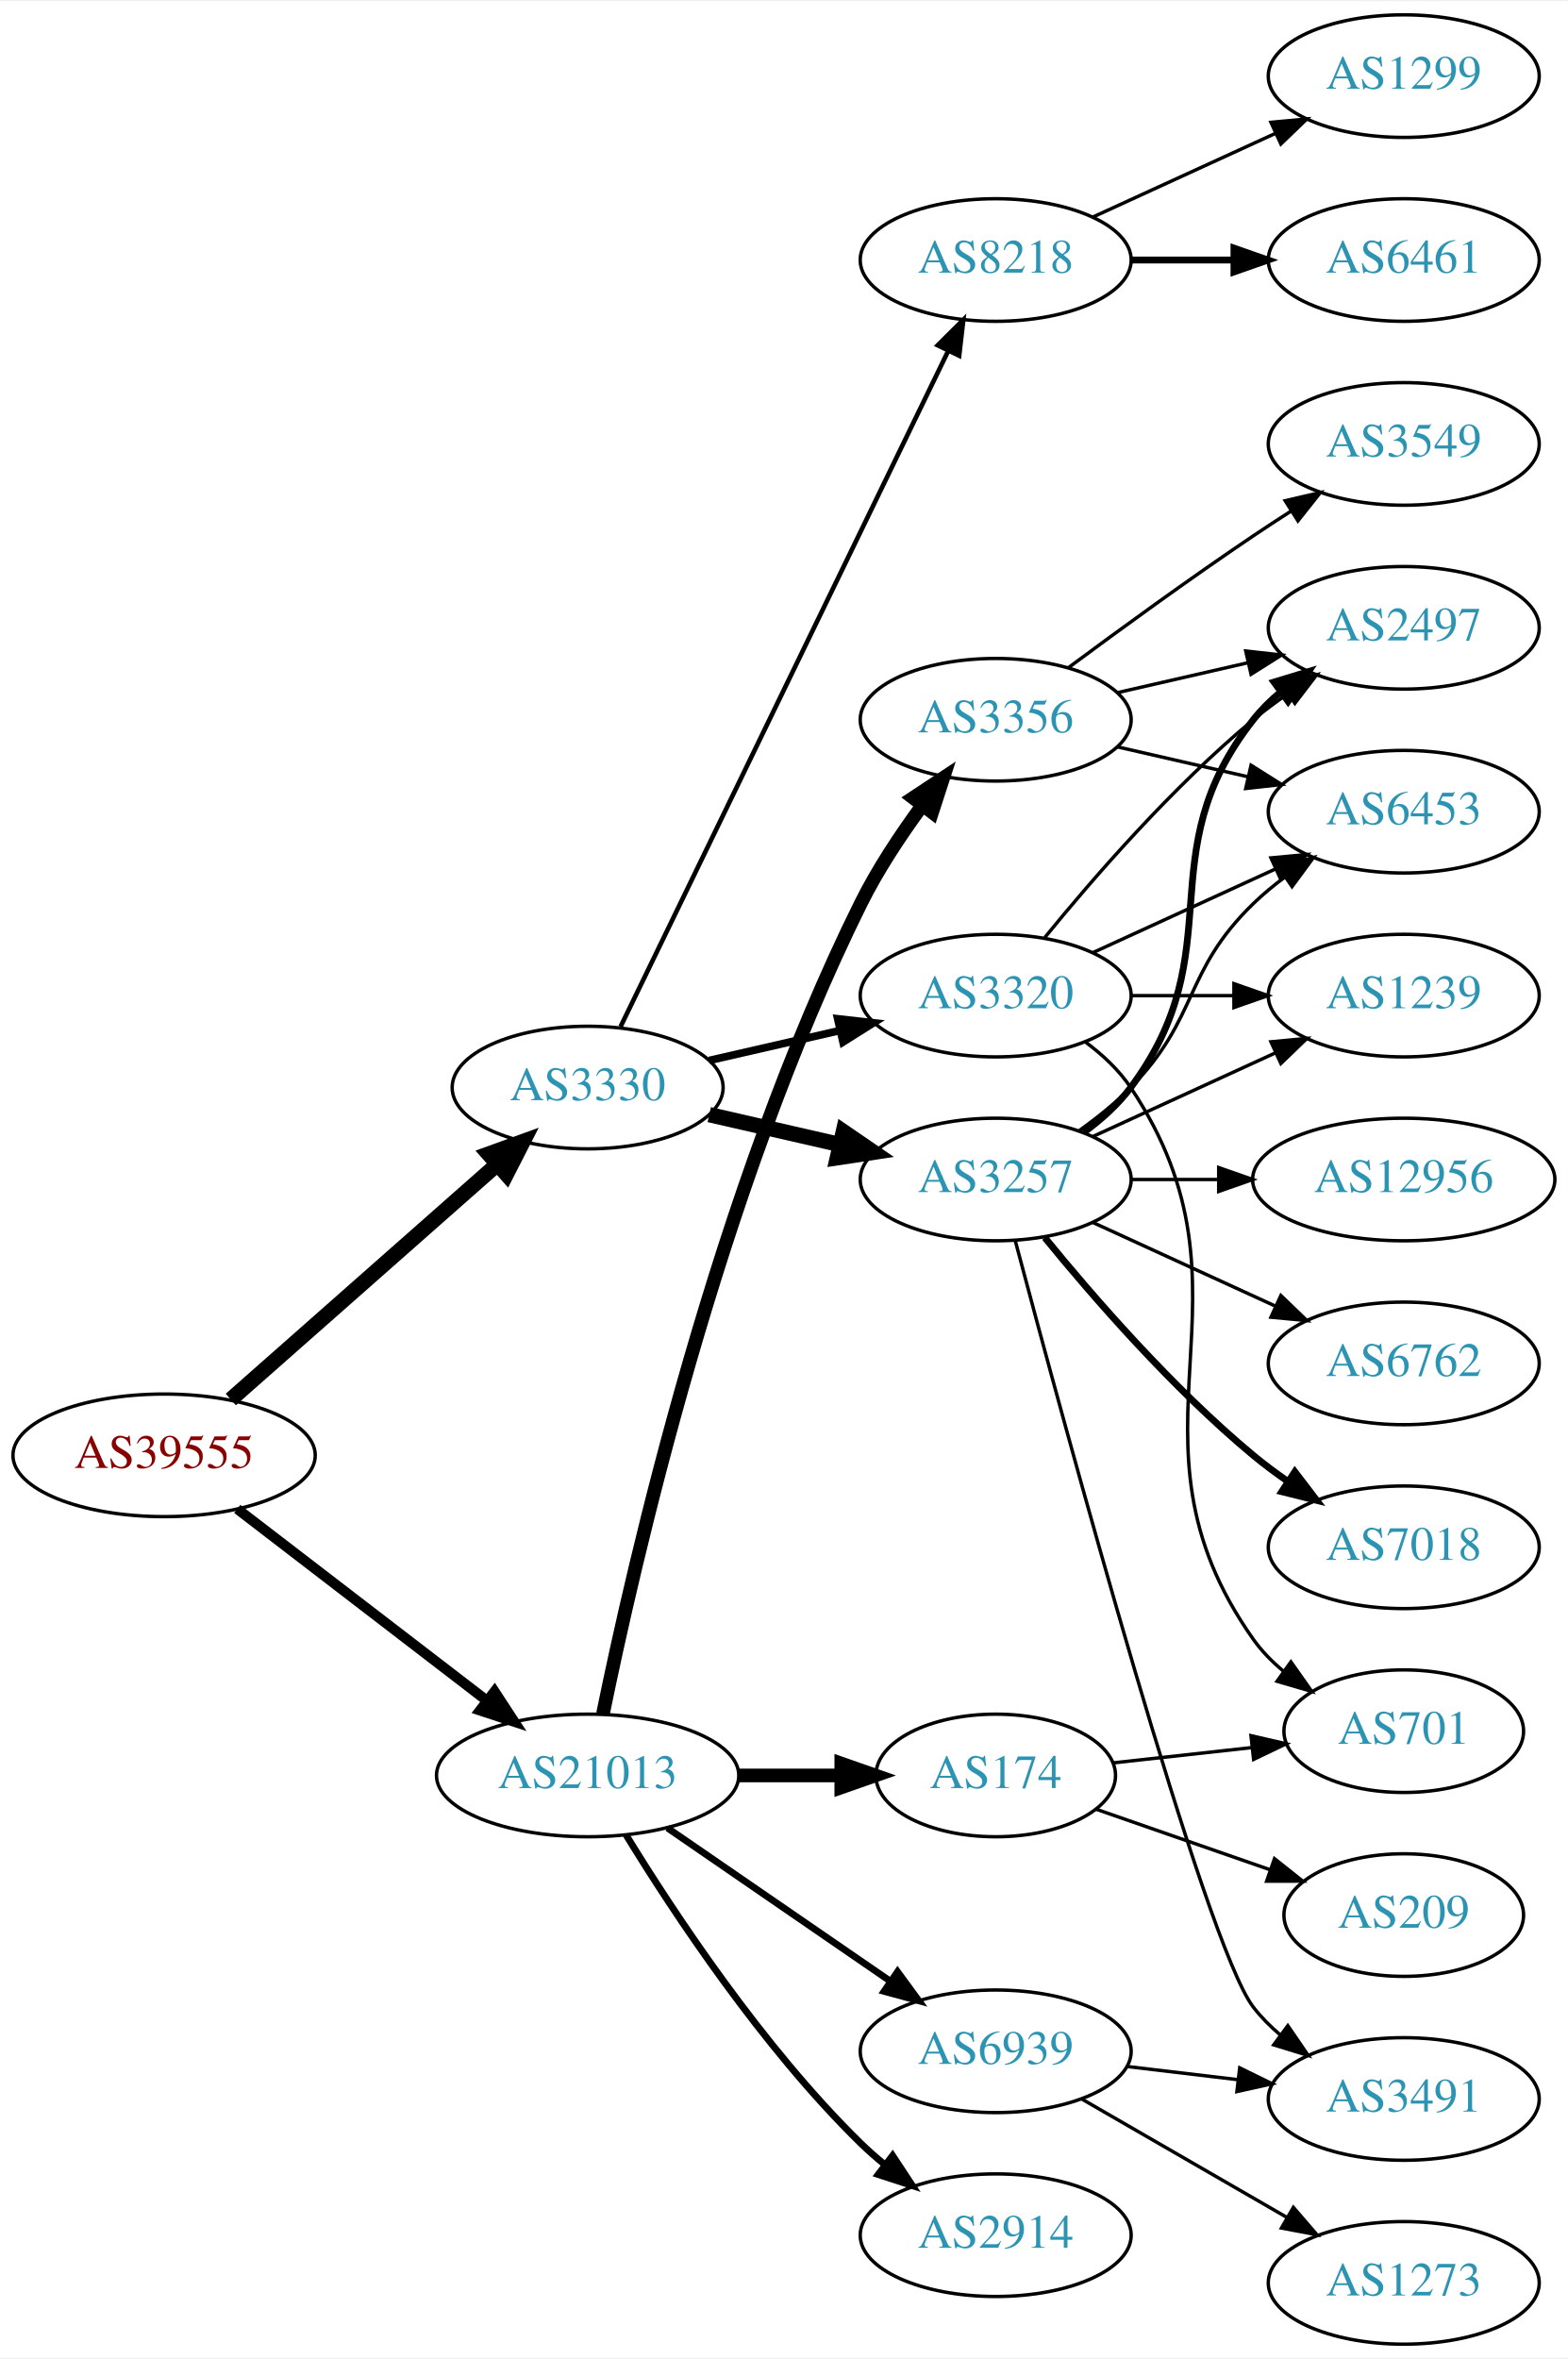
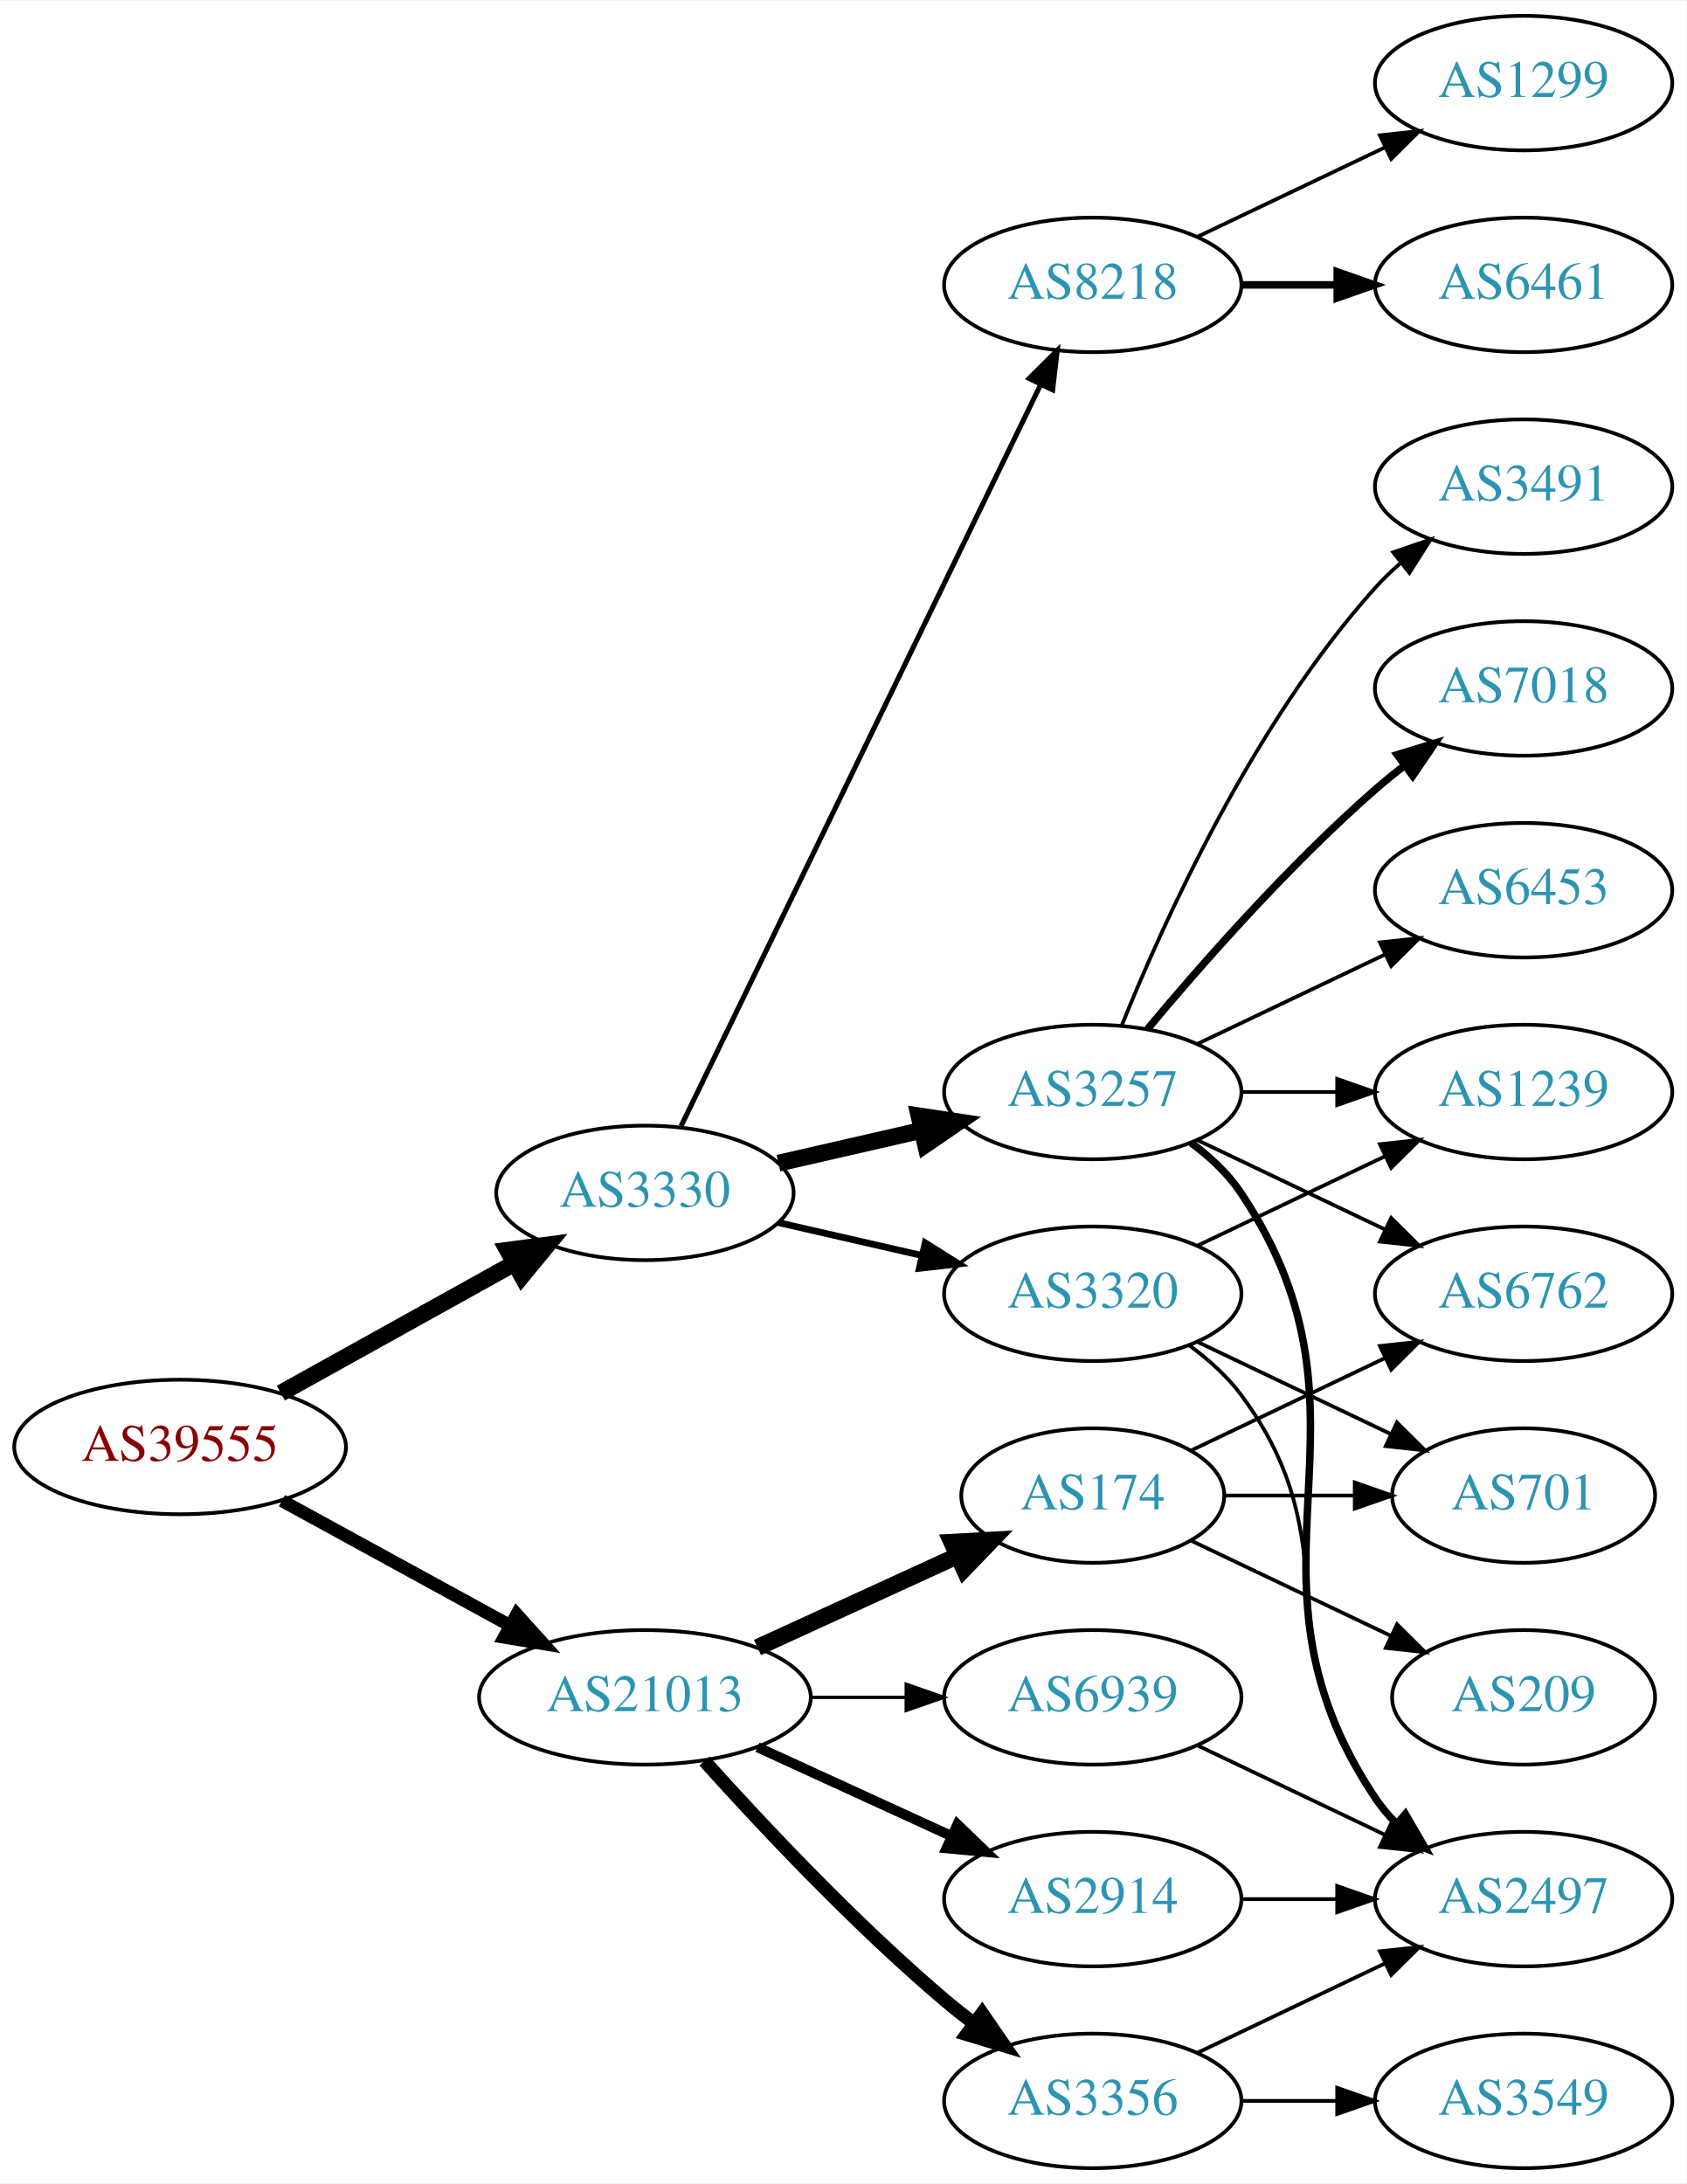
- <svg xmlns="http://www.w3.org/2000/svg" xmlns:xlink="http://www.w3.org/1999/xlink" width="460pt" height="692pt" viewBox="0.00 0.00 460.47 692.00">
-   <g id="graph0" class="graph" transform="scale(1 1) rotate(0) translate(4 688)">
-     <polygon fill="white" stroke="none" points="-4,4 -4,-688 456.469,-688 456.469,4 -4,4" />
+ <svg xmlns="http://www.w3.org/2000/svg" xmlns:xlink="http://www.w3.org/1999/xlink" width="451pt" height="584pt" viewBox="0.00 0.00 451.37 584.00">
+   <g id="graph0" class="graph" transform="scale(1 1) rotate(0) translate(4 580)">
+     <polygon fill="white" stroke="none" points="-4,4 -4,-580 447.37,-580 447.37,4 -4,4" />
    <g id="node1" class="node">
      <g id="a_node1">
        <a xlink:href="/asn/39555" xlink:title="AS39555 ~ Stadtwerke Schwaz GmbH [AT]">
-           <ellipse fill="#ffffff" stroke="black" cx="44.196" cy="-261" rx="44.393" ry="18" />
-           <text text-anchor="middle" x="44.196" y="-257.3" font-family="Times,serif" font-size="14.00" fill="#880000">AS39555</text>
+           <ellipse fill="#ffffff" stroke="black" cx="44.196" cy="-193" rx="44.393" ry="18" />
+           <text text-anchor="middle" x="44.196" y="-189.3" font-family="Times,serif" font-size="14.00" fill="#880000">AS39555</text>
        </a>
      </g>
    </g>
    <g id="node2" class="node">
      <g id="a_node2">
        <a xlink:href="/asn/3330" xlink:title="AS3330 ~ Vienna, Austria [AT]">
-           <ellipse fill="#ffffff" stroke="black" cx="168.588" cy="-369" rx="39.794" ry="18" />
-           <text text-anchor="middle" x="168.588" y="-365.3" font-family="Times,serif" font-size="14.00" fill="#2c94b3">AS3330</text>
+           <ellipse fill="#ffffff" stroke="black" cx="168.588" cy="-261" rx="39.794" ry="18" />
+           <text text-anchor="middle" x="168.588" y="-257.3" font-family="Times,serif" font-size="14.00" fill="#2c94b3">AS3330</text>
        </a>
      </g>
    </g>
    <g id="edge1" class="edge">
-       <path fill="none" stroke="black" stroke-width="4.5" d="M63.785,-277.403C84.602,-295.772 118.478,-325.665 141.838,-346.278" />
-       <polygon fill="black" stroke="black" stroke-width="4.5" points="139.52,-349.484 149.623,-353.148 144.73,-343.579 139.52,-349.484" />
+       <path fill="none" stroke="black" stroke-width="4.5" d="M71.152,-207.421C89.325,-217.518 113.788,-231.109 133.527,-242.076" />
+       <polygon fill="black" stroke="black" stroke-width="4.5" points="131.853,-245.65 142.507,-247.065 135.677,-238.766 131.853,-245.65" />
    </g>
    <g id="node3" class="node">
      <g id="a_node3">
        <a xlink:href="/asn/21013" xlink:title="AS21013 ~ Wels, AT [AT]">
-           <ellipse fill="#ffffff" stroke="black" cx="168.588" cy="-167" rx="44.393" ry="18" />
-           <text text-anchor="middle" x="168.588" y="-163.3" font-family="Times,serif" font-size="14.00" fill="#2c94b3">AS21013</text>
+           <ellipse fill="#ffffff" stroke="black" cx="168.588" cy="-126" rx="44.393" ry="18" />
+           <text text-anchor="middle" x="168.588" y="-122.3" font-family="Times,serif" font-size="14.00" fill="#2c94b3">AS21013</text>
        </a>
      </g>
    </g>
    <g id="edge2" class="edge">
-       <path fill="none" stroke="black" stroke-width="3" d="M65.682,-245.267C85.715,-229.88 116.402,-206.312 138.867,-189.058" />
-       <polygon fill="black" stroke="black" stroke-width="3" points="141.237,-191.652 147.036,-182.785 136.973,-186.1 141.237,-191.652" />
+       <path fill="none" stroke="black" stroke-width="3.441" d="M71.452,-178.627C89.279,-168.868 113.056,-155.852 132.503,-145.207" />
+       <polygon fill="black" stroke="black" stroke-width="3.441" points="134.284,-148.221 141.375,-140.349 130.923,-142.081 134.284,-148.221" />
    </g>
    <g id="node4" class="node">
      <g id="a_node4">
        <a xlink:href="/asn/3257" xlink:title="AS3257 ~ GTT [DE]">
-           <ellipse fill="#ffffff" stroke="black" cx="288.431" cy="-342" rx="39.794" ry="18" />
-           <text text-anchor="middle" x="288.431" y="-338.3" font-family="Times,serif" font-size="14.00" fill="#2c94b3">AS3257</text>
+           <ellipse fill="#ffffff" stroke="black" cx="288.431" cy="-288" rx="39.794" ry="18" />
+           <text text-anchor="middle" x="288.431" y="-284.3" font-family="Times,serif" font-size="14.00" fill="#2c94b3">AS3257</text>
        </a>
      </g>
    </g>
    <g id="edge3" class="edge">
-       <path fill="none" stroke="black" stroke-width="4.5" d="M204.308,-361.045C216.307,-358.296 229.928,-355.175 242.621,-352.267" />
-       <polygon fill="black" stroke="black" stroke-width="4.5" points="243.684,-356.063 252.552,-349.991 241.926,-348.387 243.684,-356.063" />
+       <path fill="none" stroke="black" stroke-width="4.5" d="M204.308,-268.955C216.307,-271.704 229.928,-274.825 242.621,-277.733" />
+       <polygon fill="black" stroke="black" stroke-width="4.5" points="241.926,-281.613 252.552,-280.009 243.684,-273.937 241.926,-281.613" />
    </g>
    <g id="node5" class="node">
      <g id="a_node5">
-         <a xlink:href="/asn/8218" xlink:title="AS8218 ~ legacy Neotelecoms [FR]">
-           <ellipse fill="#ffffff" stroke="black" cx="288.431" cy="-612" rx="39.794" ry="18" />
-           <text text-anchor="middle" x="288.431" y="-608.3" font-family="Times,serif" font-size="14.00" fill="#2c94b3">AS8218</text>
+         <a xlink:href="/asn/3320" xlink:title="AS3320 ~ DTAG [DE]">
+           <ellipse fill="#ffffff" stroke="black" cx="288.431" cy="-234" rx="39.794" ry="18" />
+           <text text-anchor="middle" x="288.431" y="-230.3" font-family="Times,serif" font-size="14.00" fill="#2c94b3">AS3320</text>
        </a>
      </g>
    </g>
    <g id="edge4" class="edge">
-       <path fill="none" stroke="black" stroke-width="1.35" d="M178.253,-386.868C198.734,-429.101 250.221,-535.272 274.447,-585.227" />
-       <polygon fill="black" stroke="black" stroke-width="1.35" points="271.399,-586.963 278.912,-594.433 277.697,-583.908 271.399,-586.963" />
+       <path fill="none" stroke="black" stroke-width="1.8" d="M204.308,-253.045C216.307,-250.296 229.928,-247.175 242.621,-244.267" />
+       <polygon fill="black" stroke="black" stroke-width="1.8" points="243.587,-247.636 252.552,-241.991 242.023,-240.813 243.587,-247.636" />
    </g>
    <g id="node6" class="node">
      <g id="a_node6">
-         <a xlink:href="/asn/3320" xlink:title="AS3320 ~ DTAG [DE]">
-           <ellipse fill="#ffffff" stroke="black" cx="288.431" cy="-396" rx="39.794" ry="18" />
-           <text text-anchor="middle" x="288.431" y="-392.3" font-family="Times,serif" font-size="14.00" fill="#2c94b3">AS3320</text>
+         <a xlink:href="/asn/8218" xlink:title="AS8218 ~ legacy Neotelecoms [FR]">
+           <ellipse fill="#ffffff" stroke="black" cx="288.431" cy="-504" rx="39.794" ry="18" />
+           <text text-anchor="middle" x="288.431" y="-500.3" font-family="Times,serif" font-size="14.00" fill="#2c94b3">AS8218</text>
        </a>
      </g>
    </g>
    <g id="edge5" class="edge">
-       <path fill="none" stroke="black" stroke-width="2.25" d="M204.308,-376.955C216.307,-379.704 229.928,-382.825 242.621,-385.733" />
-       <polygon fill="black" stroke="black" stroke-width="2.25" points="242.023,-389.187 252.552,-388.009 243.587,-382.364 242.023,-389.187" />
+       <path fill="none" stroke="black" stroke-width="1.35" d="M178.253,-278.868C198.734,-321.101 250.221,-427.272 274.447,-477.227" />
+       <polygon fill="black" stroke="black" stroke-width="1.35" points="271.399,-478.963 278.912,-486.433 277.697,-475.908 271.399,-478.963" />
+     </g>
+     <g id="node16" class="node">
+       <g id="a_node16">
+         <a xlink:href="/asn/3356" xlink:title="AS3356 ~ Level 3 Parent, LLC [US]">
+           <ellipse fill="#ffffff" stroke="black" cx="288.431" cy="-18" rx="39.794" ry="18" />
+           <text text-anchor="middle" x="288.431" y="-14.3" font-family="Times,serif" font-size="14.00" fill="#2c94b3">AS3356</text>
+         </a>
+       </g>
+     </g>
+     <g id="edge17" class="edge">
+       <path fill="none" stroke="black" stroke-width="3.6" d="M184.521,-108.956C199.847,-91.903 224.782,-65.35 248.784,-45 251.281,-42.883 253.942,-40.768 256.653,-38.707" />
+       <polygon fill="black" stroke="black" stroke-width="3.6" points="258.819,-41.459 264.83,-32.734 254.69,-35.806 258.819,-41.459" />
    </g>
    <g id="node17" class="node">
      <g id="a_node17">
-         <a xlink:href="/asn/2914" xlink:title="AS2914 ~ NTT America, Inc. [US]">
-           <ellipse fill="#ffffff" stroke="black" cx="288.431" cy="-32" rx="39.794" ry="18" />
-           <text text-anchor="middle" x="288.431" y="-28.3" font-family="Times,serif" font-size="14.00" fill="#2c94b3">AS2914</text>
-         </a>
-       </g>
-     </g>
-     <g id="edge19" class="edge">
-       <path fill="none" stroke="black" stroke-width="2" d="M179.854,-149.56C193.662,-127.009 219.851,-87.278 248.784,-59 250.924,-56.908 253.242,-54.863 255.642,-52.895" />
-       <polygon fill="black" stroke="black" stroke-width="2" points="258.152,-55.382 263.983,-46.536 253.908,-49.815 258.152,-55.382" />
+         <a xlink:href="/asn/174" xlink:title="AS174 ~ Cogent Communications [US]">
+           <ellipse fill="#ffffff" stroke="black" cx="288.431" cy="-180" rx="35.194" ry="18" />
+           <text text-anchor="middle" x="288.431" y="-176.3" font-family="Times,serif" font-size="14.00" fill="#2c94b3">AS174</text>
+         </a>
+       </g>
+     </g>
+     <g id="edge18" class="edge">
+       <path fill="none" stroke="black" stroke-width="4.5" d="M198.718,-139.348C214.935,-146.78 235.238,-156.083 252.327,-163.914" />
+       <polygon fill="black" stroke="black" stroke-width="4.5" points="250.713,-167.506 261.444,-168.092 253.994,-160.347 250.713,-167.506" />
    </g>
    <g id="node18" class="node">
      <g id="a_node18">
-         <a xlink:href="/asn/3356" xlink:title="AS3356 ~ Level 3 Parent, LLC [US]">
-           <ellipse fill="#ffffff" stroke="black" cx="288.431" cy="-477" rx="39.794" ry="18" />
-           <text text-anchor="middle" x="288.431" y="-473.3" font-family="Times,serif" font-size="14.00" fill="#2c94b3">AS3356</text>
-         </a>
-       </g>
-     </g>
-     <g id="edge20" class="edge">
-       <path fill="none" stroke="black" stroke-width="4" d="M173.097,-185.129C181.853,-228.095 207.014,-338.818 248.784,-423 253.704,-432.914 260.368,-442.986 266.777,-451.704" />
-       <polygon fill="black" stroke="black" stroke-width="4" points="264.185,-454.077 273.027,-459.914 269.755,-449.837 264.185,-454.077" />
+         <a xlink:href="/asn/2914" xlink:title="AS2914 ~ NTT America, Inc. [US]">
+           <ellipse fill="#ffffff" stroke="black" cx="288.431" cy="-72" rx="39.794" ry="18" />
+           <text text-anchor="middle" x="288.431" y="-68.3" font-family="Times,serif" font-size="14.00" fill="#2c94b3">AS2914</text>
+         </a>
+       </g>
+     </g>
+     <g id="edge19" class="edge">
+       <path fill="none" stroke="black" stroke-width="2.7" d="M198.718,-112.652C214.329,-105.498 233.727,-96.609 250.399,-88.969" />
+       <polygon fill="black" stroke="black" stroke-width="2.7" points="252.218,-91.986 259.851,-84.638 249.302,-85.622 252.218,-91.986" />
    </g>
    <g id="node19" class="node">
      <g id="a_node19">
-         <a xlink:href="/asn/174" xlink:title="AS174 ~ Cogent Communications [US]">
-           <ellipse fill="#ffffff" stroke="black" cx="288.431" cy="-167" rx="35.194" ry="18" />
-           <text text-anchor="middle" x="288.431" y="-163.3" font-family="Times,serif" font-size="14.00" fill="#2c94b3">AS174</text>
-         </a>
-       </g>
-     </g>
-     <g id="edge21" class="edge">
-       <path fill="none" stroke="black" stroke-width="4" d="M212.799,-167C222.647,-167 233.127,-167 243.024,-167" />
-       <polygon fill="black" stroke="black" stroke-width="4" points="243.076,-170.5 253.076,-167 243.076,-163.5 243.076,-170.5" />
-     </g>
-     <g id="node20" class="node">
-       <g id="a_node20">
        <a xlink:href="/asn/6939" xlink:title="AS6939 ~ Hurricane Electric LLC [US]">
-           <ellipse fill="#ffffff" stroke="black" cx="288.431" cy="-86" rx="39.794" ry="18" />
-           <text text-anchor="middle" x="288.431" y="-82.3" font-family="Times,serif" font-size="14.00" fill="#2c94b3">AS6939</text>
-         </a>
-       </g>
-     </g>
-     <g id="edge22" class="edge">
-       <path fill="none" stroke="black" stroke-width="2" d="M192.031,-151.574C210.612,-138.802 237.173,-120.545 257.553,-106.537" />
-       <polygon fill="black" stroke="black" stroke-width="2" points="259.609,-109.371 265.867,-100.822 255.643,-103.602 259.609,-109.371" />
+           <ellipse fill="#ffffff" stroke="black" cx="288.431" cy="-126" rx="39.794" ry="18" />
+           <text text-anchor="middle" x="288.431" y="-122.3" font-family="Times,serif" font-size="14.00" fill="#2c94b3">AS6939</text>
+         </a>
+       </g>
+     </g>
+     <g id="edge20" class="edge">
+       <path fill="none" stroke="black" stroke-width="0.9" d="M212.799,-126C221.112,-126 229.875,-126 238.357,-126" />
+       <polygon fill="black" stroke="black" stroke-width="0.9" points="238.516,-129.5 248.516,-126 238.516,-122.5 238.516,-129.5" />
    </g>
    <g id="node7" class="node">
      <g id="a_node7">
-         <a xlink:href="/asn/2497" xlink:title="AS2497 ~ Internet Initiative Japan Inc. [JP]">
-           <ellipse fill="#ffffff" stroke="black" cx="408.273" cy="-504" rx="39.794" ry="18" />
-           <text text-anchor="middle" x="408.273" y="-500.3" font-family="Times,serif" font-size="14.00" fill="#2c94b3">AS2497</text>
+         <a xlink:href="/asn/6762" xlink:title="AS6762 ~ TELECOM ITALIA SPARKLE S.p.A. [IT]">
+           <ellipse fill="#ffffff" stroke="black" cx="403.724" cy="-234" rx="39.794" ry="18" />
+           <text text-anchor="middle" x="403.724" y="-230.3" font-family="Times,serif" font-size="14.00" fill="#2c94b3">AS6762</text>
        </a>
      </g>
    </g>
    <g id="edge6" class="edge">
-       <path fill="none" stroke="black" stroke-width="2" d="M314.362,-355.882C319.438,-359.611 324.356,-364.016 328.077,-369 358.349,-409.542 332.779,-437.246 364.077,-477 366.402,-479.953 369.146,-482.67 372.105,-485.147" />
-       <polygon fill="black" stroke="black" stroke-width="2" points="370.165,-488.064 380.302,-491.145 374.298,-482.415 370.165,-488.064" />
+       <path fill="none" stroke="black" d="M316.567,-275.066C331.561,-267.919 350.382,-258.948 366.605,-251.215" />
+       <polygon fill="black" stroke="black" points="368.288,-254.291 375.809,-246.829 365.276,-247.972 368.288,-254.291" />
    </g>
    <g id="node8" class="node">
      <g id="a_node8">
-         <a xlink:href="/asn/6762" xlink:title="AS6762 ~ TELECOM ITALIA SPARKLE S.p.A. [IT]">
-           <ellipse fill="#ffffff" stroke="black" cx="408.273" cy="-288" rx="39.794" ry="18" />
-           <text text-anchor="middle" x="408.273" y="-284.3" font-family="Times,serif" font-size="14.00" fill="#2c94b3">AS6762</text>
+         <a xlink:href="/asn/3491" xlink:title="AS3491 ~ PCCW Global, Inc. [US]">
+           <ellipse fill="#ffffff" stroke="black" cx="403.724" cy="-450" rx="39.794" ry="18" />
+           <text text-anchor="middle" x="403.724" y="-446.3" font-family="Times,serif" font-size="14.00" fill="#2c94b3">AS3491</text>
        </a>
      </g>
    </g>
    <g id="edge7" class="edge">
-       <path fill="none" stroke="black" d="M317.06,-329.339C333.017,-322.027 353.287,-312.739 370.57,-304.819" />
-       <polygon fill="black" stroke="black" points="372.185,-307.929 379.818,-300.581 369.269,-301.565 372.185,-307.929" />
+       <path fill="none" stroke="black" d="M296.179,-305.787C307.23,-333.243 331.283,-386.578 364.077,-423 366.08,-425.224 368.298,-427.363 370.631,-429.397" />
+       <polygon fill="black" stroke="black" points="368.829,-432.433 378.85,-435.873 373.161,-426.935 368.829,-432.433" />
    </g>
    <g id="node9" class="node">
      <g id="a_node9">
        <a xlink:href="/asn/7018" xlink:title="AS7018 ~ AT&amp;T Services, Inc. [US]">
-           <ellipse fill="#ffffff" stroke="black" cx="408.273" cy="-234" rx="39.794" ry="18" />
-           <text text-anchor="middle" x="408.273" y="-230.3" font-family="Times,serif" font-size="14.00" fill="#2c94b3">AS7018</text>
+           <ellipse fill="#ffffff" stroke="black" cx="403.724" cy="-396" rx="39.794" ry="18" />
+           <text text-anchor="middle" x="403.724" y="-392.3" font-family="Times,serif" font-size="14.00" fill="#2c94b3">AS7018</text>
        </a>
      </g>
    </g>
    <g id="edge8" class="edge">
-       <path fill="none" stroke="black" stroke-width="2" d="M302.85,-324.935C316.964,-307.625 340.379,-280.655 364.077,-261 367.294,-258.332 370.794,-255.73 374.365,-253.259" />
-       <polygon fill="black" stroke="black" stroke-width="2" points="376.288,-256.183 382.721,-247.764 372.442,-250.334 376.288,-256.183" />
+       <path fill="none" stroke="black" stroke-width="2" d="M303.061,-304.817C317.343,-321.929 340.89,-348.745 364.077,-369 366.543,-371.154 369.182,-373.294 371.879,-375.372" />
+       <polygon fill="black" stroke="black" stroke-width="2" points="369.904,-378.264 380.033,-381.37 374.052,-372.625 369.904,-378.264" />
    </g>
    <g id="node10" class="node">
      <g id="a_node10">
-         <a xlink:href="/asn/3491" xlink:title="AS3491 ~ PCCW Global, Inc. [US]">
-           <ellipse fill="#ffffff" stroke="black" cx="408.273" cy="-72" rx="39.794" ry="18" />
-           <text text-anchor="middle" x="408.273" y="-68.3" font-family="Times,serif" font-size="14.00" fill="#2c94b3">AS3491</text>
+         <a xlink:href="/asn/2497" xlink:title="AS2497 ~ Internet Initiative Japan Inc. [JP]">
+           <ellipse fill="#ffffff" stroke="black" cx="403.724" cy="-72" rx="39.794" ry="18" />
+           <text text-anchor="middle" x="403.724" y="-68.3" font-family="Times,serif" font-size="14.00" fill="#2c94b3">AS2497</text>
        </a>
      </g>
    </g>
    <g id="edge9" class="edge">
-       <path fill="none" stroke="black" d="M294.225,-323.826C308.381,-270.569 349.894,-117.461 364.077,-99 366.367,-96.019 369.087,-93.284 372.032,-90.796" />
-       <polygon fill="black" stroke="black" points="374.225,-93.527 380.208,-84.782 370.078,-87.888 374.225,-93.527" />
+       <path fill="none" stroke="black" stroke-width="2" d="M314.75,-274.393C319.806,-270.649 324.617,-266.169 328.077,-261 369.102,-199.706 323.053,-160.294 364.077,-99 365.699,-96.577 367.618,-94.305 369.72,-92.19" />
+       <polygon fill="black" stroke="black" stroke-width="2" points="372.087,-94.771 377.405,-85.607 367.533,-89.454 372.087,-94.771" />
    </g>
    <g id="node11" class="node">
      <g id="a_node11">
-         <a xlink:href="/asn/6453" xlink:title="AS6453 ~ TATA COMMUNICATIONS (AMERICA) INC [US]">
-           <ellipse fill="#ffffff" stroke="black" cx="408.273" cy="-450" rx="39.794" ry="18" />
-           <text text-anchor="middle" x="408.273" y="-446.3" font-family="Times,serif" font-size="14.00" fill="#2c94b3">AS6453</text>
+         <a xlink:href="/asn/1239" xlink:title="AS1239 ~ Sprint [US]">
+           <ellipse fill="#ffffff" stroke="black" cx="403.724" cy="-288" rx="39.794" ry="18" />
+           <text text-anchor="middle" x="403.724" y="-284.3" font-family="Times,serif" font-size="14.00" fill="#2c94b3">AS1239</text>
        </a>
      </g>
    </g>
    <g id="edge10" class="edge">
-       <path fill="none" stroke="black" d="M313.025,-356.389C318.281,-360.148 323.613,-364.437 328.077,-369 348.25,-389.617 343.384,-402.906 364.077,-423 366.922,-425.763 370.096,-428.386 373.396,-430.834" />
-       <polygon fill="black" stroke="black" points="371.513,-433.786 381.744,-436.538 375.462,-428.006 371.513,-433.786" />
+       <path fill="none" stroke="black" d="M328.103,-288C336.306,-288 345.07,-288 353.602,-288" />
+       <polygon fill="black" stroke="black" points="353.841,-291.5 363.841,-288 353.841,-284.5 353.841,-291.5" />
    </g>
    <g id="node12" class="node">
      <g id="a_node12">
-         <a xlink:href="/asn/1239" xlink:title="AS1239 ~ Sprint [US]">
-           <ellipse fill="#ffffff" stroke="black" cx="408.273" cy="-396" rx="39.794" ry="18" />
-           <text text-anchor="middle" x="408.273" y="-392.3" font-family="Times,serif" font-size="14.00" fill="#2c94b3">AS1239</text>
+         <a xlink:href="/asn/6453" xlink:title="AS6453 ~ TATA COMMUNICATIONS (AMERICA) INC [US]">
+           <ellipse fill="#ffffff" stroke="black" cx="403.724" cy="-342" rx="39.794" ry="18" />
+           <text text-anchor="middle" x="403.724" y="-338.3" font-family="Times,serif" font-size="14.00" fill="#2c94b3">AS6453</text>
        </a>
      </g>
    </g>
    <g id="edge11" class="edge">
-       <path fill="none" stroke="black" d="M317.06,-354.661C333.017,-361.973 353.287,-371.261 370.57,-379.181" />
-       <polygon fill="black" stroke="black" points="369.269,-382.435 379.818,-383.419 372.185,-376.071 369.269,-382.435" />
+       <path fill="none" stroke="black" d="M316.567,-300.934C331.561,-308.081 350.382,-317.052 366.605,-324.785" />
+       <polygon fill="black" stroke="black" points="365.276,-328.028 375.809,-329.171 368.288,-321.709 365.276,-328.028" />
+     </g>
+     <g id="edge14" class="edge">
+       <path fill="none" stroke="black" d="M314.362,-220.118C319.438,-216.389 324.356,-211.984 328.077,-207 358.349,-166.458 333.806,-139.542 364.077,-99 365.822,-96.664 367.829,-94.455 369.992,-92.383" />
+       <polygon fill="black" stroke="black" points="372.352,-94.973 377.793,-85.882 367.87,-89.595 372.352,-94.973" />
+     </g>
+     <g id="edge12" class="edge">
+       <path fill="none" stroke="black" d="M316.567,-246.934C331.561,-254.081 350.382,-263.052 366.605,-270.785" />
+       <polygon fill="black" stroke="black" points="365.276,-274.028 375.809,-275.171 368.288,-267.709 365.276,-274.028" />
    </g>
    <g id="node13" class="node">
      <g id="a_node13">
-         <a xlink:href="/asn/12956" xlink:title="AS12956 ~ TELXIUS [ES]">
-           <ellipse fill="#ffffff" stroke="black" cx="408.273" cy="-342" rx="44.393" ry="18" />
-           <text text-anchor="middle" x="408.273" y="-338.3" font-family="Times,serif" font-size="14.00" fill="#2c94b3">AS12956</text>
-         </a>
-       </g>
-     </g>
-     <g id="edge12" class="edge">
-       <path fill="none" stroke="black" d="M328.343,-342C336.446,-342 345.121,-342 353.648,-342" />
-       <polygon fill="black" stroke="black" points="353.925,-345.5 363.925,-342 353.925,-338.5 353.925,-345.5" />
+         <a xlink:href="/asn/701" xlink:title="AS701 ~ UUNET [US]">
+           <ellipse fill="#ffffff" stroke="black" cx="403.724" cy="-180" rx="35.194" ry="18" />
+           <text text-anchor="middle" x="403.724" y="-176.3" font-family="Times,serif" font-size="14.00" fill="#2c94b3">AS701</text>
+         </a>
+       </g>
+     </g>
+     <g id="edge13" class="edge">
+       <path fill="none" stroke="black" d="M316.567,-221.066C331.999,-213.71 351.485,-204.423 368.02,-196.541" />
+       <polygon fill="black" stroke="black" points="369.84,-199.551 377.361,-192.089 366.828,-193.232 369.84,-199.551" />
    </g>
    <g id="node14" class="node">
      <g id="a_node14">
        <a xlink:href="/asn/6461" xlink:title="AS6461 ~ Zayo Bandwidth [US]">
-           <ellipse fill="#ffffff" stroke="black" cx="408.273" cy="-612" rx="39.794" ry="18" />
-           <text text-anchor="middle" x="408.273" y="-608.3" font-family="Times,serif" font-size="14.00" fill="#2c94b3">AS6461</text>
-         </a>
-       </g>
-     </g>
-     <g id="edge13" class="edge">
-       <path fill="none" stroke="black" stroke-width="2" d="M328.343,-612C337.897,-612 348.246,-612 358.209,-612" />
-       <polygon fill="black" stroke="black" stroke-width="2" points="358.402,-615.5 368.402,-612 358.402,-608.5 358.402,-615.5" />
+           <ellipse fill="#ffffff" stroke="black" cx="403.724" cy="-504" rx="39.794" ry="18" />
+           <text text-anchor="middle" x="403.724" y="-500.3" font-family="Times,serif" font-size="14.00" fill="#2c94b3">AS6461</text>
+         </a>
+       </g>
+     </g>
+     <g id="edge15" class="edge">
+       <path fill="none" stroke="black" stroke-width="2" d="M328.103,-504C336.306,-504 345.07,-504 353.602,-504" />
+       <polygon fill="black" stroke="black" stroke-width="2" points="353.841,-507.5 363.841,-504 353.841,-500.5 353.841,-507.5" />
    </g>
    <g id="node15" class="node">
      <g id="a_node15">
        <a xlink:href="/asn/1299" xlink:title="AS1299 ~ Telia Carrier [EU]">
-           <ellipse fill="#ffffff" stroke="black" cx="408.273" cy="-666" rx="39.794" ry="18" />
-           <text text-anchor="middle" x="408.273" y="-662.3" font-family="Times,serif" font-size="14.00" fill="#2c94b3">AS1299</text>
-         </a>
-       </g>
-     </g>
-     <g id="edge14" class="edge">
-       <path fill="none" stroke="black" d="M317.06,-624.661C333.017,-631.973 353.287,-641.261 370.57,-649.181" />
-       <polygon fill="black" stroke="black" points="369.269,-652.435 379.818,-653.419 372.185,-646.071 369.269,-652.435" />
-     </g>
-     <g id="edge18" class="edge">
-       <path fill="none" stroke="black" d="M302.85,-413.065C316.964,-430.375 340.379,-457.345 364.077,-477 367.294,-479.668 370.794,-482.27 374.365,-484.741" />
-       <polygon fill="black" stroke="black" points="372.442,-487.666 382.721,-490.236 376.288,-481.817 372.442,-487.666" />
-     </g>
-     <g id="edge15" class="edge">
-       <path fill="none" stroke="black" d="M317.06,-408.661C333.017,-415.973 353.287,-425.261 370.57,-433.181" />
-       <polygon fill="black" stroke="black" points="369.269,-436.435 379.818,-437.419 372.185,-430.071 369.269,-436.435" />
+           <ellipse fill="#ffffff" stroke="black" cx="403.724" cy="-558" rx="39.794" ry="18" />
+           <text text-anchor="middle" x="403.724" y="-554.3" font-family="Times,serif" font-size="14.00" fill="#2c94b3">AS1299</text>
+         </a>
+       </g>
    </g>
    <g id="edge16" class="edge">
-       <path fill="none" stroke="black" d="M328.343,-396C337.897,-396 348.246,-396 358.209,-396" />
-       <polygon fill="black" stroke="black" points="358.402,-399.5 368.402,-396 358.402,-392.5 358.402,-399.5" />
-     </g>
-     <g id="node16" class="node">
-       <g id="a_node16">
-         <a xlink:href="/asn/701" xlink:title="AS701 ~ UUNET [US]">
-           <ellipse fill="#ffffff" stroke="black" cx="408.273" cy="-180" rx="35.194" ry="18" />
-           <text text-anchor="middle" x="408.273" y="-176.3" font-family="Times,serif" font-size="14.00" fill="#2c94b3">AS701</text>
-         </a>
-       </g>
-     </g>
-     <g id="edge17" class="edge">
-       <path fill="none" stroke="black" d="M314.75,-382.393C319.806,-378.649 324.617,-374.169 328.077,-369 369.102,-307.706 321.498,-267.225 364.077,-207 366.547,-203.507 369.626,-200.37 372.995,-197.579" />
-       <polygon fill="black" stroke="black" points="375.134,-200.352 381.235,-191.69 371.064,-194.657 375.134,-200.352" />
-     </g>
-     <g id="edge24" class="edge">
-       <path fill="none" stroke="black" d="M324.15,-484.955C336.15,-487.704 349.771,-490.825 362.463,-493.733" />
-       <polygon fill="black" stroke="black" points="361.866,-497.187 372.395,-496.009 363.429,-490.364 361.866,-497.187" />
-     </g>
-     <g id="edge25" class="edge">
-       <path fill="none" stroke="black" d="M324.15,-469.045C336.15,-466.296 349.771,-463.175 362.463,-460.267" />
-       <polygon fill="black" stroke="black" points="363.429,-463.636 372.395,-457.991 361.866,-456.813 363.429,-463.636" />
+       <path fill="none" stroke="black" d="M316.567,-516.934C331.561,-524.081 350.382,-533.052 366.605,-540.785" />
+       <polygon fill="black" stroke="black" points="365.276,-544.028 375.809,-545.171 368.288,-537.709 365.276,-544.028" />
+     </g>
+     <g id="edge22" class="edge">
+       <path fill="none" stroke="black" d="M316.567,-30.934C331.561,-38.081 350.382,-47.052 366.605,-54.785" />
+       <polygon fill="black" stroke="black" points="365.276,-58.028 375.809,-59.171 368.288,-51.709 365.276,-58.028" />
+     </g>
+     <g id="node20" class="node">
+       <g id="a_node20">
+         <a xlink:href="/asn/3549" xlink:title="AS3549 ~ Level 3 Parent, LLC [US]">
+           <ellipse fill="#ffffff" stroke="black" cx="403.724" cy="-18" rx="39.794" ry="18" />
+           <text text-anchor="middle" x="403.724" y="-14.3" font-family="Times,serif" font-size="14.00" fill="#2c94b3">AS3549</text>
+         </a>
+       </g>
+     </g>
+     <g id="edge21" class="edge">
+       <path fill="none" stroke="black" d="M328.103,-18C336.306,-18 345.07,-18 353.602,-18" />
+       <polygon fill="black" stroke="black" points="353.841,-21.5 363.841,-18 353.841,-14.5 353.841,-21.5" />
+     </g>
+     <g id="edge26" class="edge">
+       <path fill="none" stroke="black" d="M314.856,-192.119C330.159,-199.413 349.882,-208.814 366.764,-216.86" />
+       <polygon fill="black" stroke="black" points="365.271,-220.026 375.804,-221.169 368.283,-213.707 365.271,-220.026" />
+     </g>
+     <g id="edge27" class="edge">
+       <path fill="none" stroke="black" d="M323.73,-180C334.6,-180 346.778,-180 358.255,-180" />
+       <polygon fill="black" stroke="black" points="358.541,-183.5 368.541,-180 358.541,-176.5 358.541,-183.5" />
    </g>
    <g id="node21" class="node">
      <g id="a_node21">
-         <a xlink:href="/asn/3549" xlink:title="AS3549 ~ Level 3 Parent, LLC [US]">
-           <ellipse fill="#ffffff" stroke="black" cx="408.273" cy="-558" rx="39.794" ry="18" />
-           <text text-anchor="middle" x="408.273" y="-554.3" font-family="Times,serif" font-size="14.00" fill="#2c94b3">AS3549</text>
-         </a>
-       </g>
+         <a xlink:href="/asn/209" xlink:title="AS209 ~ CenturyLink Communications, LLC [US]">
+           <ellipse fill="#ffffff" stroke="black" cx="403.724" cy="-126" rx="35.194" ry="18" />
+           <text text-anchor="middle" x="403.724" y="-122.3" font-family="Times,serif" font-size="14.00" fill="#2c94b3">AS209</text>
+         </a>
+       </g>
+     </g>
+     <g id="edge25" class="edge">
+       <path fill="none" stroke="black" d="M314.856,-167.881C330.599,-160.378 351.021,-150.644 368.214,-142.449" />
+       <polygon fill="black" stroke="black" points="369.862,-145.54 377.383,-138.078 366.85,-139.221 369.862,-145.54" />
+     </g>
+     <g id="edge24" class="edge">
+       <path fill="none" stroke="black" d="M328.103,-72C336.306,-72 345.07,-72 353.602,-72" />
+       <polygon fill="black" stroke="black" points="353.841,-75.5 363.841,-72 353.841,-68.5 353.841,-75.5" />
    </g>
    <g id="edge23" class="edge">
-       <path fill="none" stroke="black" d="M309.761,-492.277C324.623,-503.304 345.368,-518.407 364.077,-531 367.626,-533.389 371.377,-535.839 375.125,-538.242" />
-       <polygon fill="black" stroke="black" points="373.451,-541.325 383.774,-543.712 377.193,-535.409 373.451,-541.325" />
-     </g>
-     <g id="edge27" class="edge">
-       <path fill="none" stroke="black" d="M322.885,-170.691C335.573,-172.09 350.212,-173.705 363.699,-175.193" />
-       <polygon fill="black" stroke="black" points="363.412,-178.683 373.736,-176.3 364.18,-171.725 363.412,-178.683" />
-     </g>
-     <g id="node22" class="node">
-       <g id="a_node22">
-         <a xlink:href="/asn/209" xlink:title="AS209 ~ CenturyLink Communications, LLC [US]">
-           <ellipse fill="#ffffff" stroke="black" cx="408.273" cy="-126" rx="35.194" ry="18" />
-           <text text-anchor="middle" x="408.273" y="-122.3" font-family="Times,serif" font-size="14.00" fill="#2c94b3">AS209</text>
-         </a>
-       </g>
-     </g>
-     <g id="edge26" class="edge">
-       <path fill="none" stroke="black" d="M317.957,-157.075C333.331,-151.726 352.507,-145.054 369.146,-139.265" />
-       <polygon fill="black" stroke="black" points="370.307,-142.567 378.601,-135.976 368.006,-135.956 370.307,-142.567" />
-     </g>
-     <g id="edge29" class="edge">
-       <path fill="none" stroke="black" d="M327.041,-81.532C337.352,-80.307 348.669,-78.962 359.47,-77.679" />
-       <polygon fill="black" stroke="black" points="360.099,-81.129 369.616,-76.474 359.273,-74.178 360.099,-81.129" />
-     </g>
-     <g id="node23" class="node">
-       <g id="a_node23">
-         <a xlink:href="/asn/1273" xlink:title="AS1273 ~ Vodafone Group PLC [EU]">
-           <ellipse fill="#ffffff" stroke="black" cx="408.273" cy="-18" rx="39.794" ry="18" />
-           <text text-anchor="middle" x="408.273" y="-14.3" font-family="Times,serif" font-size="14.00" fill="#2c94b3">AS1273</text>
-         </a>
-       </g>
-     </g>
-     <g id="edge28" class="edge">
-       <path fill="none" stroke="black" d="M313.562,-72.075C331.002,-62.012 354.775,-48.294 374.013,-37.192" />
-       <polygon fill="black" stroke="black" points="375.857,-40.169 382.769,-32.14 372.358,-34.106 375.857,-40.169" />
+       <path fill="none" stroke="black" d="M316.567,-113.066C331.561,-105.919 350.382,-96.948 366.605,-89.215" />
+       <polygon fill="black" stroke="black" points="368.288,-92.291 375.809,-84.829 365.276,-85.972 368.288,-92.291" />
    </g>
  </g>
</svg>
